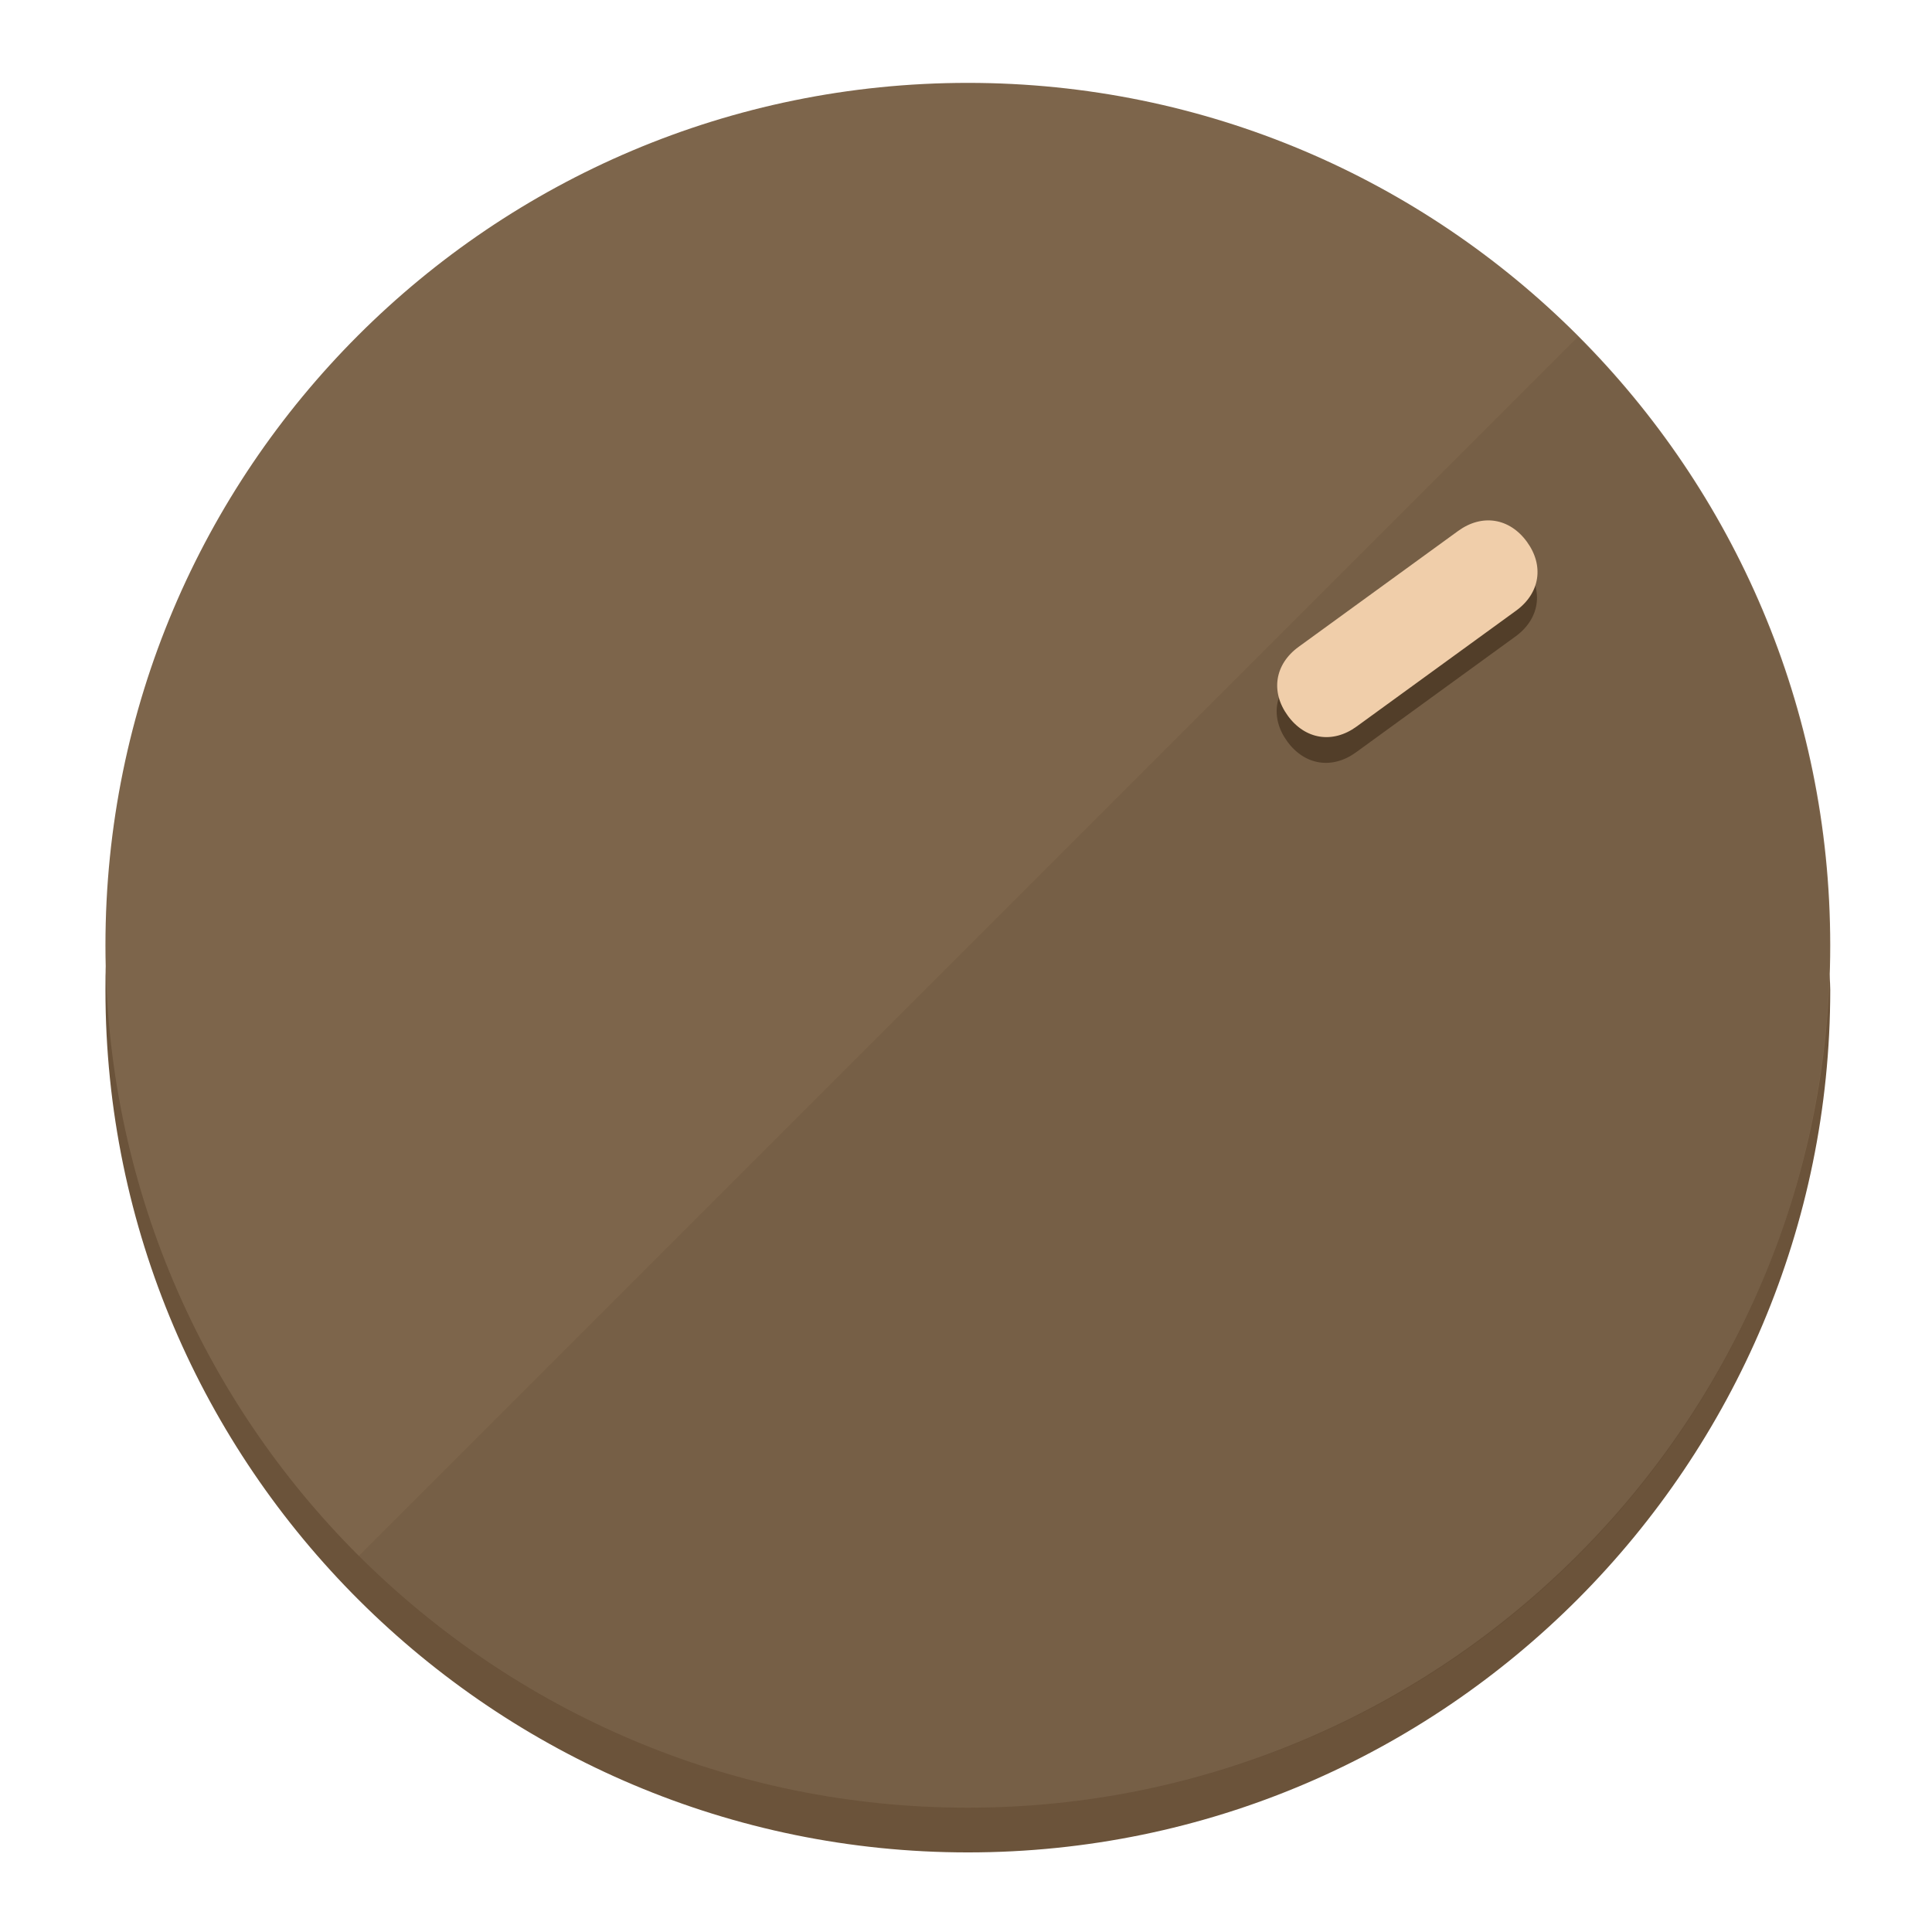
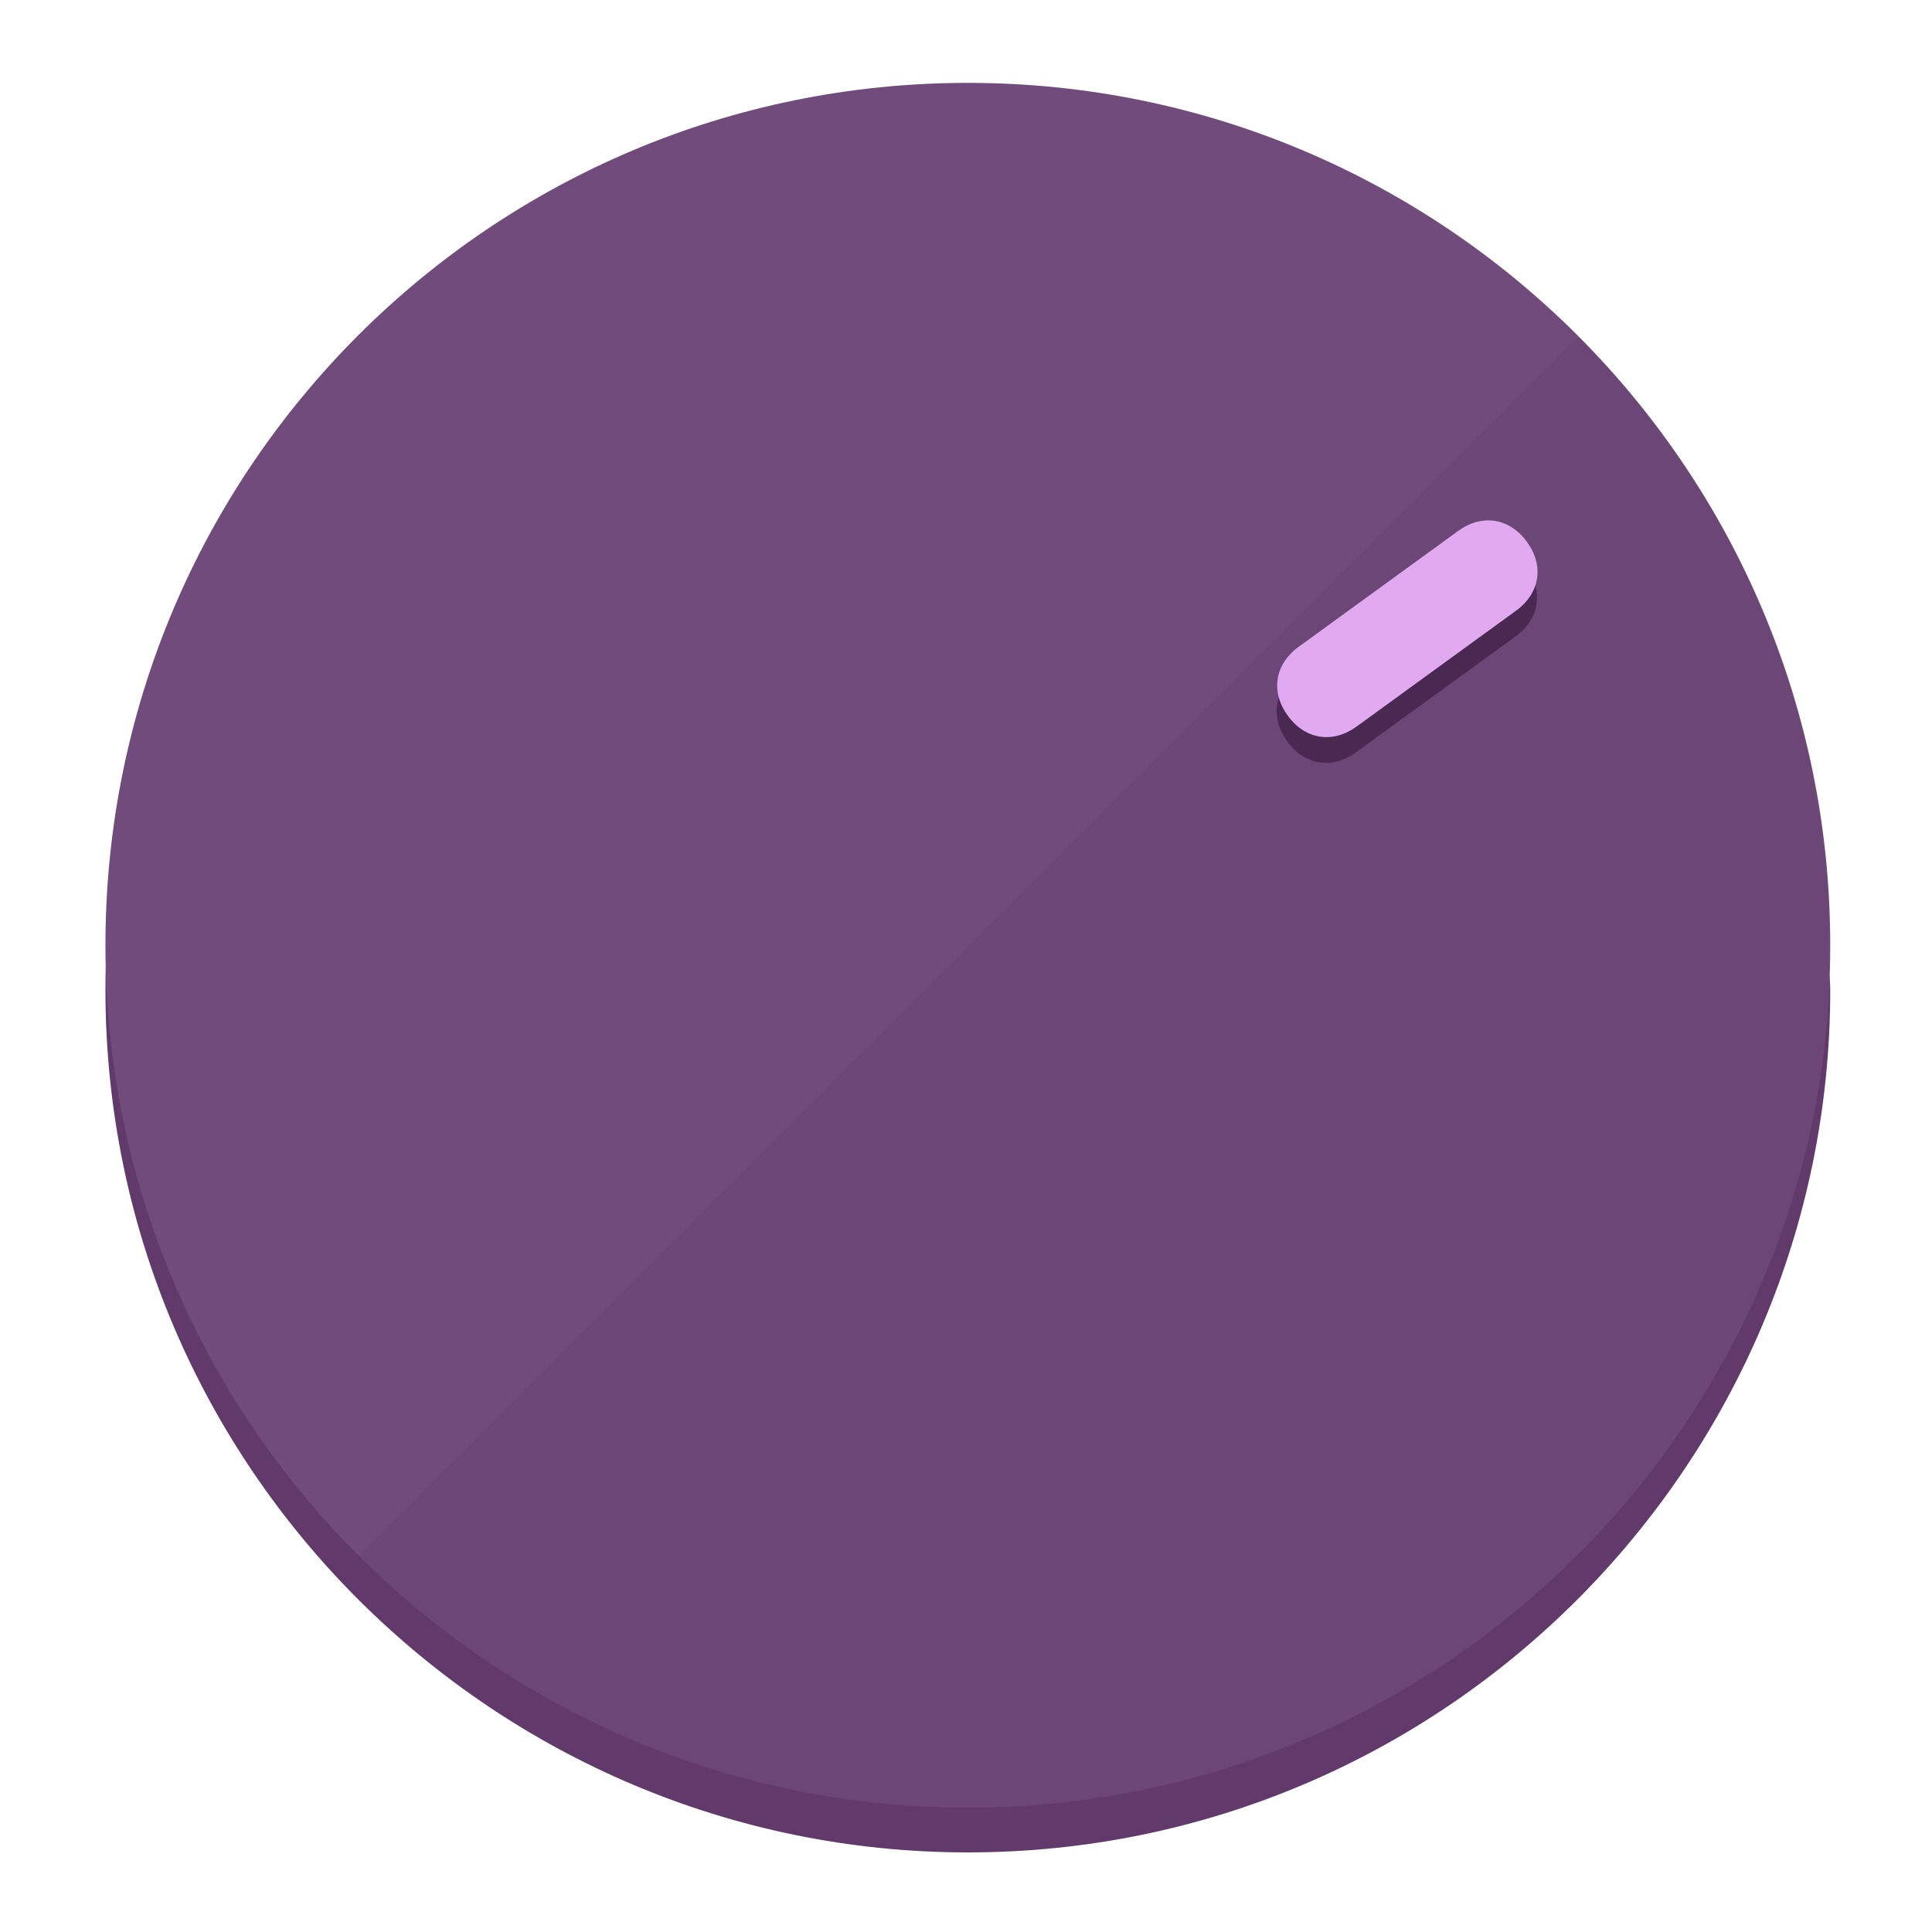
<svg xmlns="http://www.w3.org/2000/svg" height="120px" width="120px" version="1.1" id="Layer_1" viewBox="0 0 496.8 496.8" xml:space="preserve">
  <defs id="defs23" />
  <g id="g3158">
-     <path style="display:inline;fill:#6B533A;fill-opacity:1;stroke-width:1.584" d="m 248.875,445.92 c 116.582,0 212.89,-91.238 220.493,-205.286 0,5.069 1.267,8.87 1.267,13.939 0,121.651 -98.842,221.76 -221.76,221.76 -121.651,0 -221.76,-98.842 -221.76,-221.76 0,-5.069 0,-8.87 1.267,-13.939 7.603,114.048 103.91,205.286 220.493,205.286 z" id="path8" />
-     <circle style="display:inline;fill:#7D654B;fill-opacity:1;stroke-width:1.584" cx="248.875" cy="243.071" r="221.76" id="circle12" />
-     <path style="display:inline;fill:#523E29;fill-opacity:0.154;stroke-width:1.587" d="m 405.744,86.606 c 86.308,86.308 86.308,227.193 0,313.5 -86.308,86.308 -227.193,86.308 -313.5,0" id="path14" />
+     <path style="display:inline;fill:#613A6B;fill-opacity:1;stroke-width:1.584" d="m 248.875,445.92 c 116.582,0 212.89,-91.238 220.493,-205.286 0,5.069 1.267,8.87 1.267,13.939 0,121.651 -98.842,221.76 -221.76,221.76 -121.651,0 -221.76,-98.842 -221.76,-221.76 0,-5.069 0,-8.87 1.267,-13.939 7.603,114.048 103.91,205.286 220.493,205.286 z" id="path8" />
+     <circle style="display:inline;fill:#724B7D;fill-opacity:1;stroke-width:1.584" cx="248.875" cy="243.071" r="221.76" id="circle12" />
+     <path style="display:inline;fill:#492952;fill-opacity:0.154;stroke-width:1.587" d="m 405.744,86.606 c 86.308,86.308 86.308,227.193 0,313.5 -86.308,86.308 -227.193,86.308 -313.5,0" id="path14" />
  </g>
  <g id="g3198">
    <circle style="display:none;fill:#000000;fill-opacity:0;stroke-width:1.584" cx="343.108" cy="-57.84" r="221.76" id="circle12-3" transform="rotate(54)" />
-     <path style="display:inline;fill:#523E29;fill-opacity:1;stroke-width:1.584" d="m 348.699,193.447 c -6.151,4.469 -13.231,3.348 -17.7,-2.803 v 0 c -4.469,-6.151 -3.348,-13.231 2.803,-17.7 l 41.007,-29.794 c 6.151,-4.469 13.231,-3.348 17.7,2.803 v 0 c 4.469,6.151 3.348,13.231 -2.803,17.7 z" id="path3789" />
-     <path style="display:inline;fill:#F0CEAA;stroke-width:1.584" d="m 348.836,186.828 c -6.151,4.469 -13.231,3.348 -17.7,-2.803 v 0 c -4.469,-6.151 -3.348,-13.231 2.803,-17.7 l 41.007,-29.794 c 6.151,-4.469 13.231,-3.348 17.7,2.803 v 0 c 4.469,6.151 3.348,13.231 -2.803,17.7 z" id="path915" />
+     <path style="display:inline;fill:#492952;fill-opacity:1;stroke-width:1.584" d="m 348.699,193.447 c -6.151,4.469 -13.231,3.348 -17.7,-2.803 v 0 c -4.469,-6.151 -3.348,-13.231 2.803,-17.7 l 41.007,-29.794 c 6.151,-4.469 13.231,-3.348 17.7,2.803 v 0 c 4.469,6.151 3.348,13.231 -2.803,17.7 z" id="path3789" />
+     <path style="display:inline;fill:#E1AAF0;stroke-width:1.584" d="m 348.836,186.828 c -6.151,4.469 -13.231,3.348 -17.7,-2.803 v 0 c -4.469,-6.151 -3.348,-13.231 2.803,-17.7 l 41.007,-29.794 c 6.151,-4.469 13.231,-3.348 17.7,2.803 v 0 c 4.469,6.151 3.348,13.231 -2.803,17.7 z" id="path915" />
  </g>
</svg>
